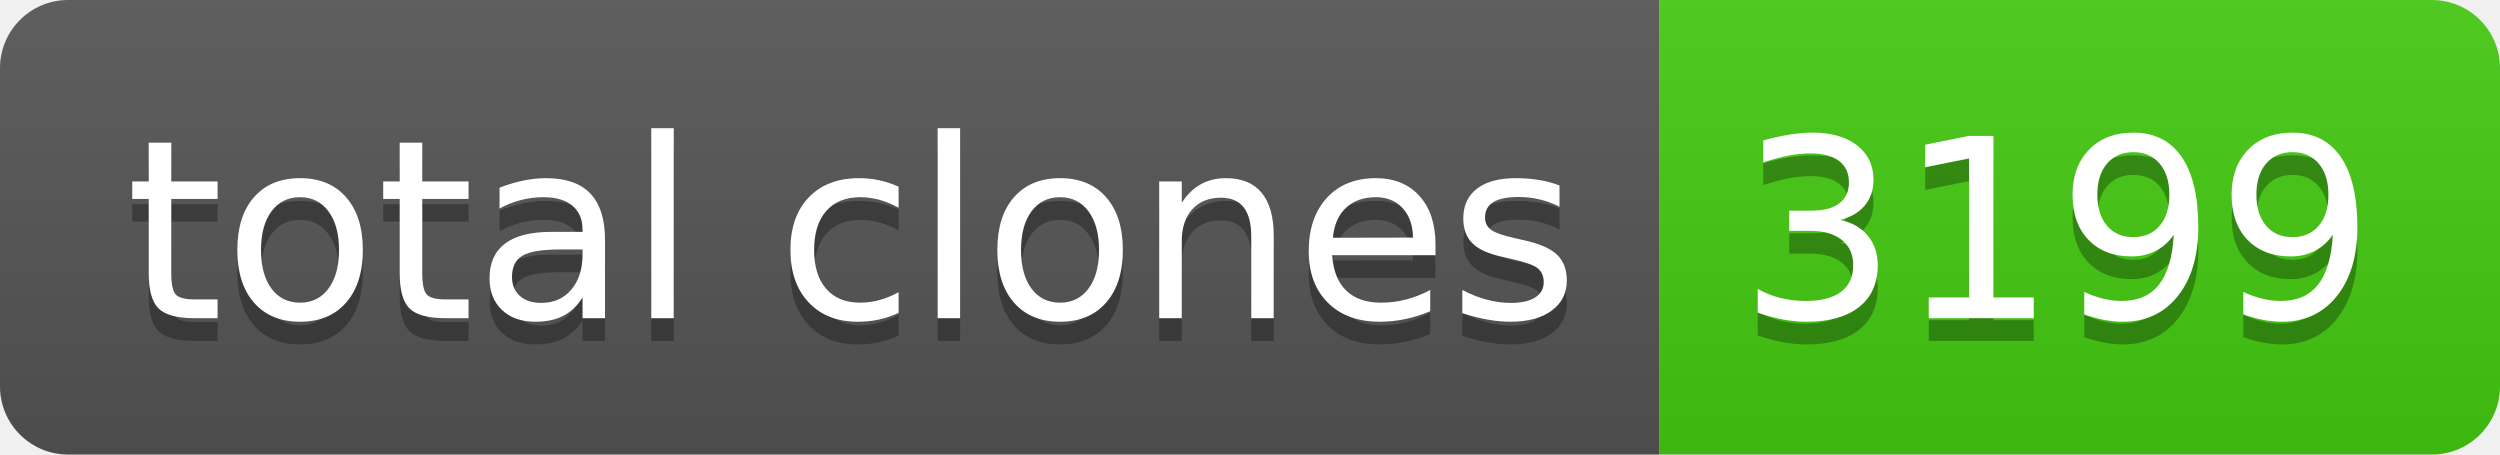
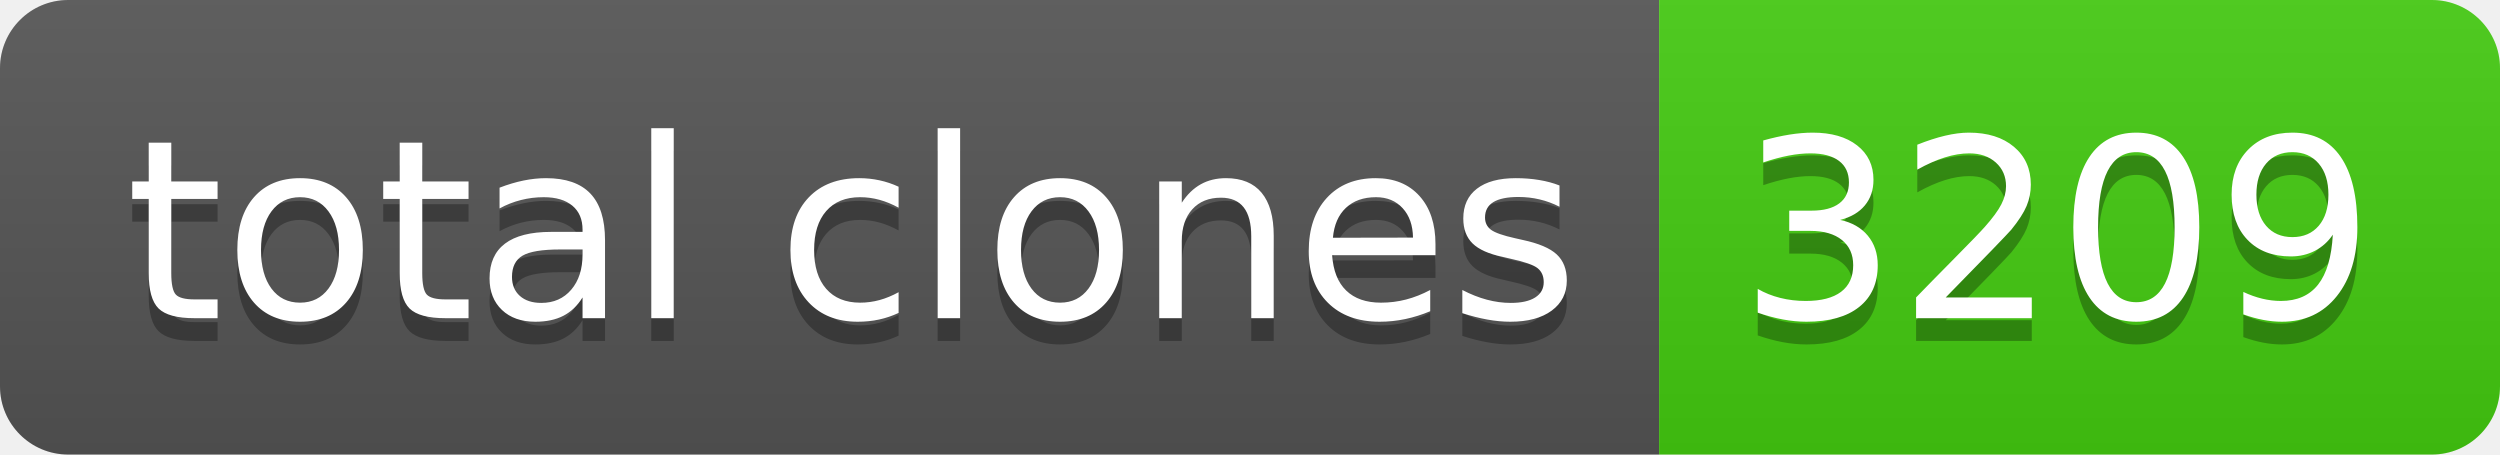
- <svg xmlns="http://www.w3.org/2000/svg" width="110" height="20" role="img" aria-label="total clones: 3199">
+ <svg xmlns="http://www.w3.org/2000/svg" width="110" height="20" role="img" aria-label="total clones: 3209">
  <linearGradient id="s" x2="0" y2="100%">
    <stop offset="0" stop-color="#bbb" stop-opacity=".1" />
    <stop offset="1" stop-opacity=".1" />
  </linearGradient>
  <clipPath id="r">
    <rect width="110" height="20" rx="3" fill="#fff" />
  </clipPath>
  <g clip-path="url(#r)">
    <rect width="73" height="20" fill="#555" />
    <rect x="73" width="37" height="20" fill="#4c1" />
    <rect width="110" height="20" fill="url(#s)" />
  </g>
  <g fill="#fff" text-anchor="middle" font-family="Verdana,Geneva,DejaVu Sans,sans-serif" text-rendering="geometricPrecision" font-size="110">
    <text aria-hidden="true" x="375" y="150" fill="#010101" fill-opacity=".3" transform="scale(.1)" textLength="630">total clones</text>
    <text x="375" y="140" transform="scale(.1)" fill="#fff" textLength="630">total clones</text>
-     <text aria-hidden="true" x="905" y="150" fill="#010101" fill-opacity=".3" transform="scale(.1)" textLength="270">3199</text>
-     <text x="905" y="140" transform="scale(.1)" fill="#fff" textLength="270">3199</text>
+     <text aria-hidden="true" x="905" y="150" fill="#010101" fill-opacity=".3" transform="scale(.1)" textLength="270">3209</text>
+     <text x="905" y="140" transform="scale(.1)" fill="#fff" textLength="270">3209</text>
  </g>
</svg>
